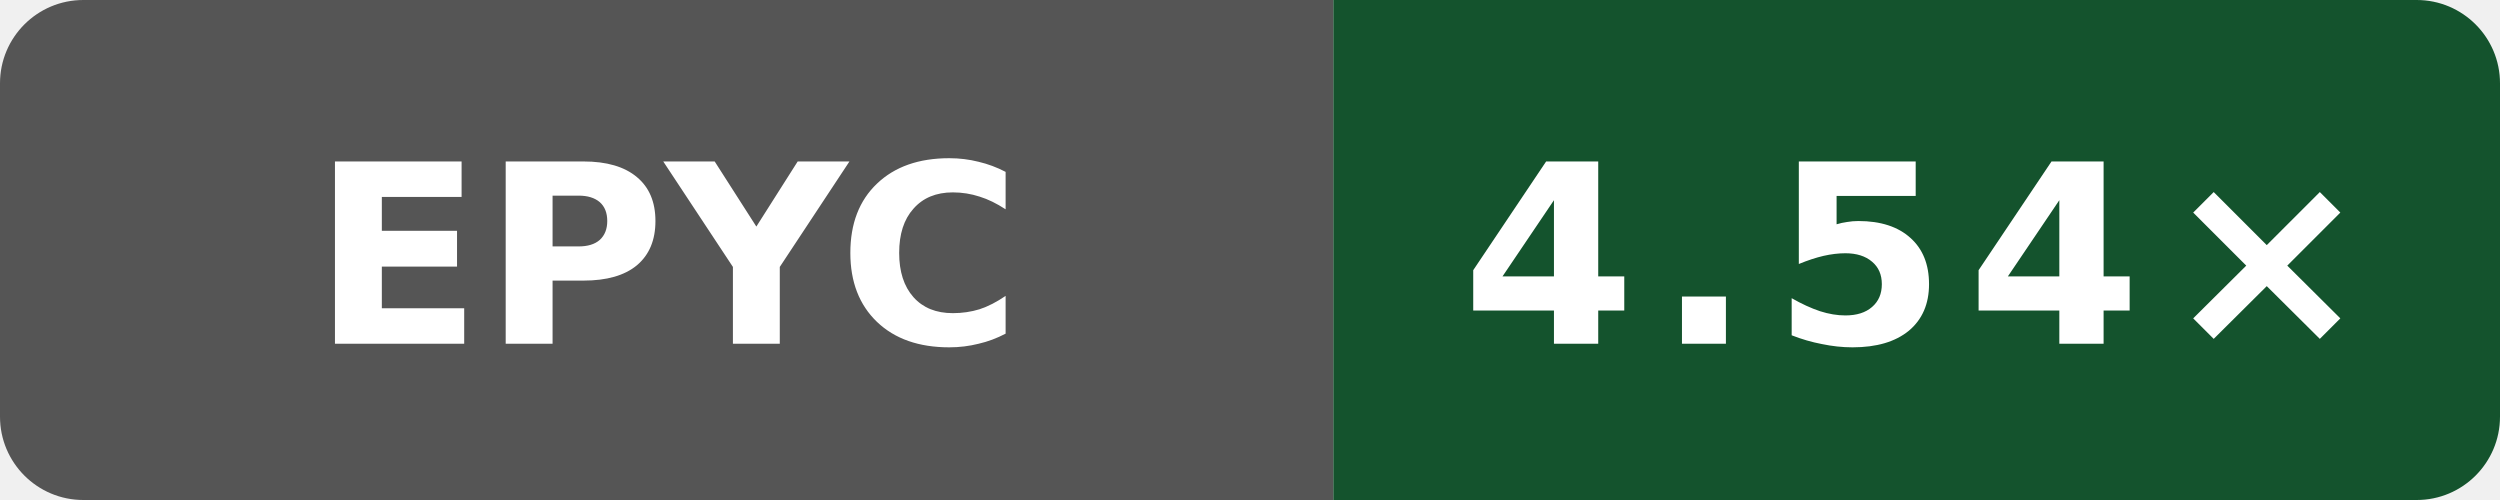
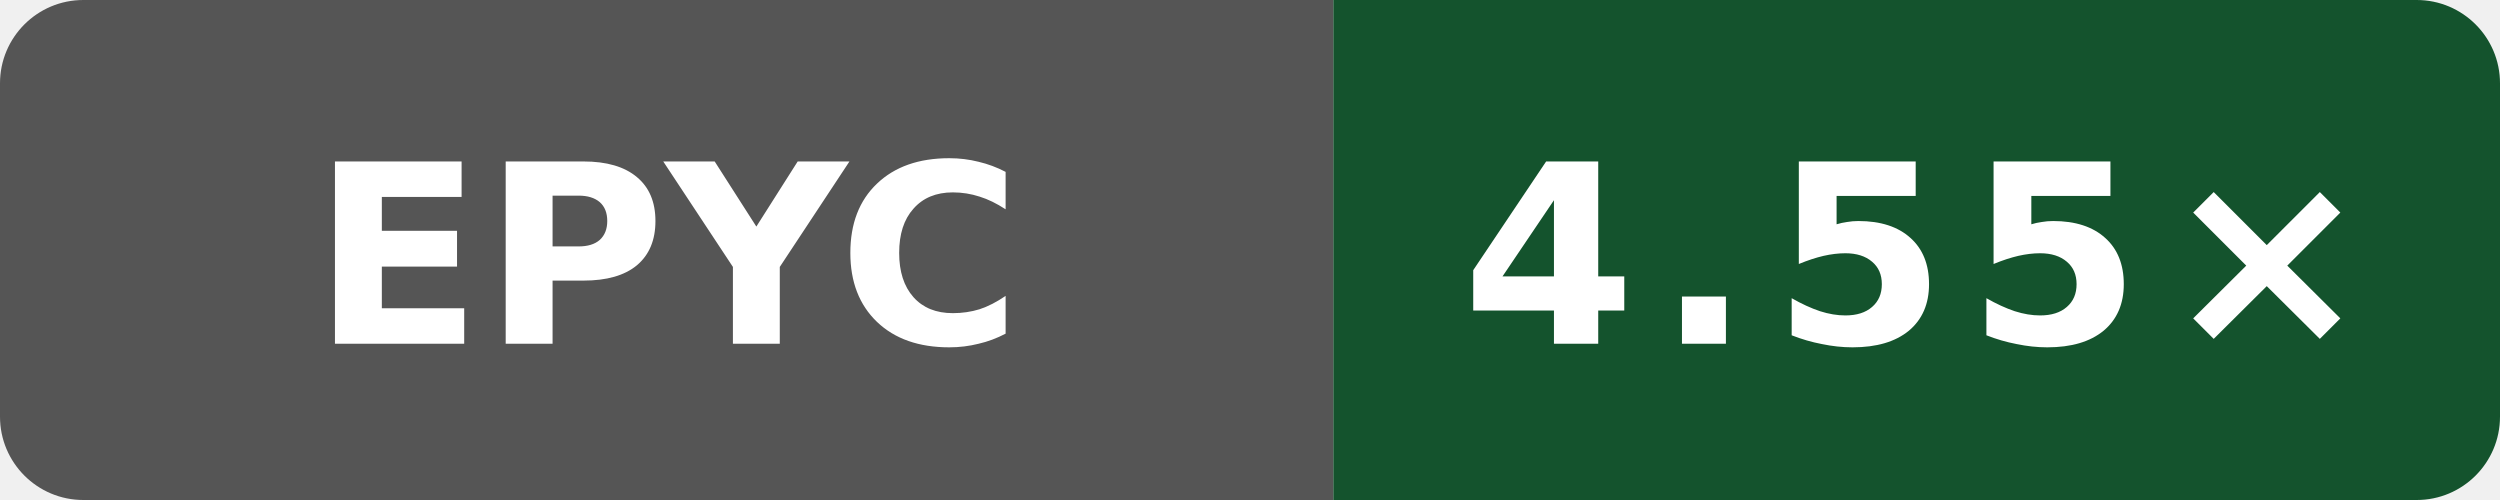
- <svg xmlns="http://www.w3.org/2000/svg" data-original-label="Boost compile CPU vs gcc" data-original-message="4.54×" width="120" height="24" viewBox="0 0 120 24" role="img" aria-label="Boost compile CPU vs gcc; AMD EPYC 9V74 80-Core Processor; measured f77a0af0a4dff64a88aa767427b9fac47da1949e; 8 commits behind main: 4.54×">
+ <svg xmlns="http://www.w3.org/2000/svg" data-original-label="Boost compile CPU vs gcc" data-original-message="4.55×" width="120" height="24" viewBox="0 0 120 24" role="img" aria-label="Boost compile CPU vs gcc; AMD EPYC 9V74 80-Core Processor; measured b19fe49250af0b6050c1791ff584c423942b8b79; 7 commits behind main: 4.55×">
  <defs>
    <clipPath id="badge">
      <rect width="120" height="24" rx="4" />
    </clipPath>
  </defs>
  <g clip-path="url(#badge)">
    <rect width="64" height="24" fill="#555" />
    <rect x="64" width="56" height="24" fill="#14532d" />
  </g>
  <text x="32" y="16.5" fill="#fff" text-anchor="middle" font-family="Verdana,Geneva,DejaVu Sans,sans-serif" font-size="12" font-weight="700" textLength="31" lengthAdjust="spacingAndGlyphs">EPYC</text>
-   <text x="92" y="16.5" fill="#fff" text-anchor="middle" font-family="Verdana,Geneva,DejaVu Sans,sans-serif" font-size="12" font-weight="700" letter-spacing="1" textLength="39" lengthAdjust="spacingAndGlyphs">4.54×</text>
+   <text x="92" y="16.5" fill="#fff" text-anchor="middle" font-family="Verdana,Geneva,DejaVu Sans,sans-serif" font-size="12" font-weight="700" letter-spacing="1" textLength="39" lengthAdjust="spacingAndGlyphs">4.55×</text>
</svg>
